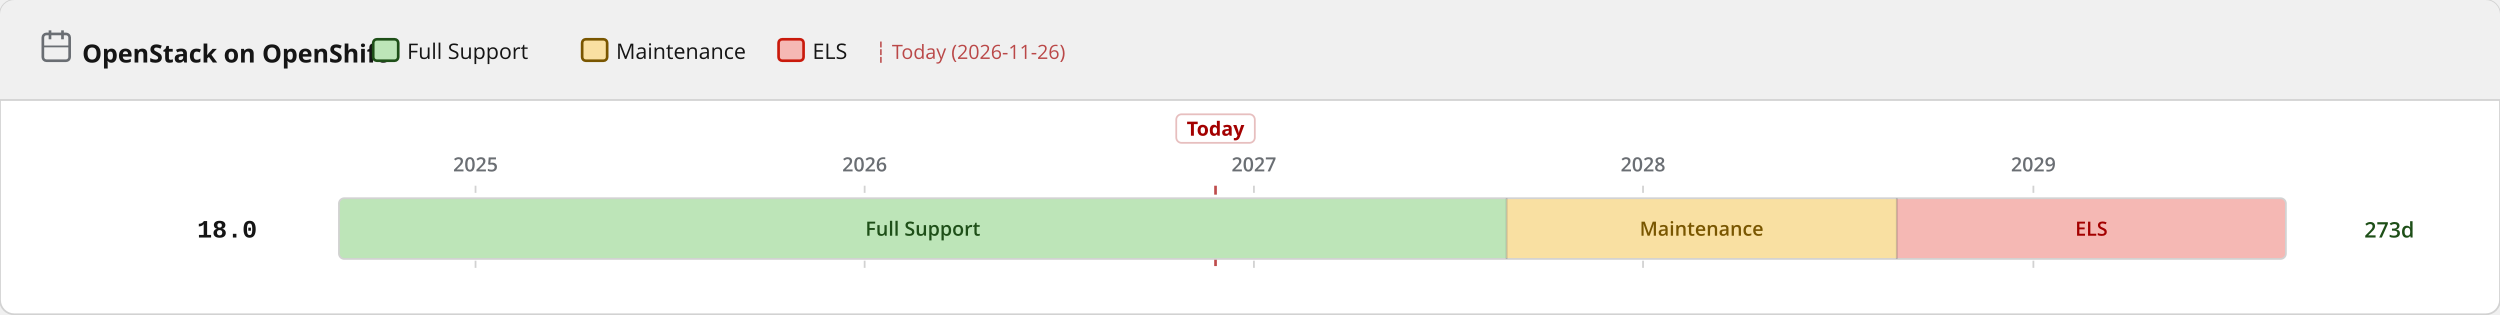
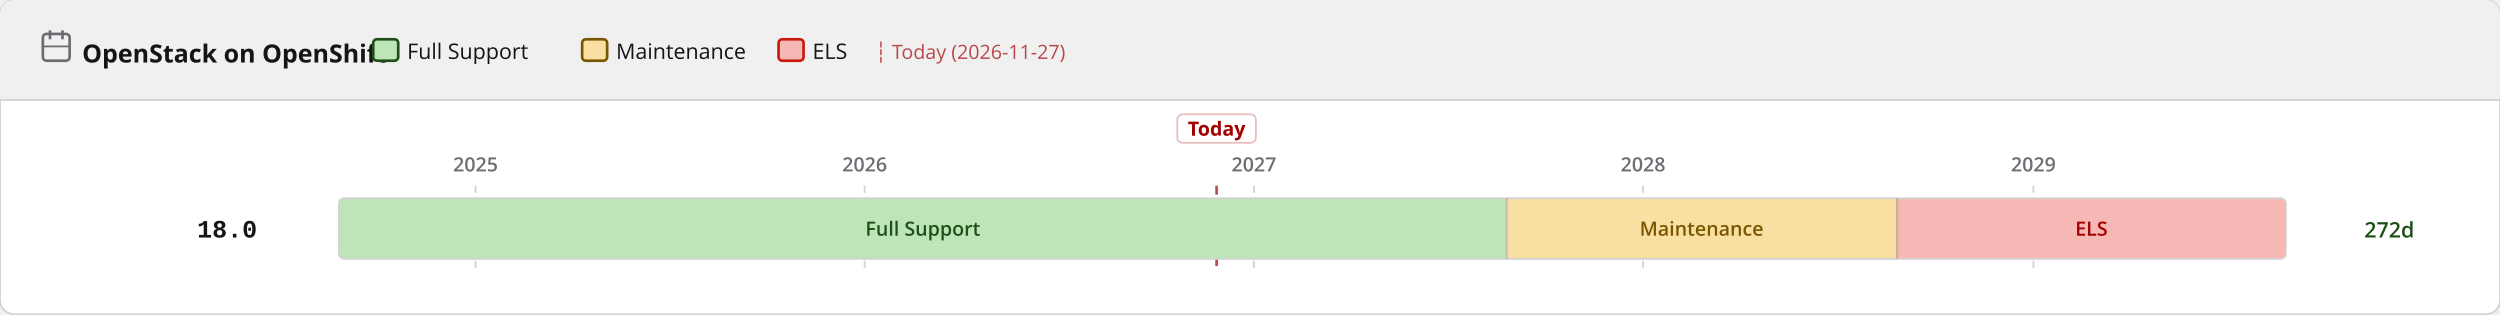
<svg xmlns="http://www.w3.org/2000/svg" width="1400" height="176" viewBox="0 0 1400 176">
  <defs>
    <pattern id="eol" patternUnits="userSpaceOnUse" width="6" height="6" patternTransform="rotate(135)">
      <line x1="0" y1="0" x2="0" y2="6" stroke="#a30000" stroke-width="2" opacity="0.25" />
    </pattern>
  </defs>
  <rect width="1400" height="176" rx="8" fill="#ffffff" stroke="#d2d2d2" stroke-width="1" />
  <rect width="1400" height="56" rx="8" fill="#f0f0f0" />
  <rect y="48" width="1400" height="8" fill="#f0f0f0" />
  <line x1="0" y1="56" x2="1400" y2="56" stroke="#d2d2d2" stroke-width="1" />
  <text x="46" y="35" font-family="RedHatDisplay,RedHatText,'Red Hat Display','Red Hat Text','Open Sans',system-ui,sans-serif" font-size="14" font-weight="700" fill="#151515">OpenStack on OpenShift</text>
  <rect x="24" y="19" width="15" height="15" rx="2" fill="none" stroke="#6a6e73" stroke-width="1.5" />
  <line x1="28" y1="17" x2="28" y2="22" stroke="#6a6e73" stroke-width="1.5" />
  <line x1="35" y1="17" x2="35" y2="22" stroke="#6a6e73" stroke-width="1.5" />
  <line x1="24" y1="26" x2="39" y2="26" stroke="#6a6e73" stroke-width="1" />
  <rect x="209.0" y="22" width="14" height="12" rx="2" fill="#bde5b8" stroke="#1e4f18" stroke-width="1.5" />
  <text x="228.0" y="33" font-family="RedHatDisplay,RedHatText,'Red Hat Display','Red Hat Text','Open Sans',system-ui,sans-serif" font-size="12" fill="#151515">Full Support</text>
  <rect x="326.0" y="22" width="14" height="12" rx="2" fill="#f9e0a2" stroke="#795600" stroke-width="1.5" />
  <text x="345.0" y="33" font-family="RedHatDisplay,RedHatText,'Red Hat Display','Red Hat Text','Open Sans',system-ui,sans-serif" font-size="12" fill="#151515">Maintenance</text>
  <rect x="436.0" y="22" width="14" height="12" rx="2" fill="#f5b8b4" stroke="#c9190b" stroke-width="1.5" />
  <text x="455.0" y="33" font-family="RedHatDisplay,RedHatText,'Red Hat Display','Red Hat Text','Open Sans',system-ui,sans-serif" font-size="12" fill="#151515">ELS</text>
-   <text x="490.0" y="33" font-family="RedHatDisplay,RedHatText,'Red Hat Display','Red Hat Text','Open Sans',system-ui,sans-serif" font-size="11" fill="#a30000" opacity="0.7">┆ Today (2026-11-26)</text>
+   <text x="490.0" y="33" font-family="RedHatDisplay,RedHatText,'Red Hat Display','Red Hat Text','Open Sans',system-ui,sans-serif" font-size="11" fill="#a30000" opacity="0.7">┆ Today (2026-11-27)</text>
  <line x1="266.3" y1="104" x2="266.3" y2="152" stroke="#d2d2d2" stroke-width="1" stroke-dasharray="4 3" />
  <text x="266.3" y="96" text-anchor="middle" font-family="RedHatDisplay,RedHatText,'Red Hat Display','Red Hat Text','Open Sans',system-ui,sans-serif" font-size="11" font-weight="600" fill="#6a6e73">2025</text>
  <line x1="484.2" y1="104" x2="484.2" y2="152" stroke="#d2d2d2" stroke-width="1" stroke-dasharray="4 3" />
  <text x="484.2" y="96" text-anchor="middle" font-family="RedHatDisplay,RedHatText,'Red Hat Display','Red Hat Text','Open Sans',system-ui,sans-serif" font-size="11" font-weight="600" fill="#6a6e73">2026</text>
  <line x1="702.2" y1="104" x2="702.2" y2="152" stroke="#d2d2d2" stroke-width="1" stroke-dasharray="4 3" />
  <text x="702.2" y="96" text-anchor="middle" font-family="RedHatDisplay,RedHatText,'Red Hat Display','Red Hat Text','Open Sans',system-ui,sans-serif" font-size="11" font-weight="600" fill="#6a6e73">2027</text>
  <line x1="920.1" y1="104" x2="920.1" y2="152" stroke="#d2d2d2" stroke-width="1" stroke-dasharray="4 3" />
  <text x="920.1" y="96" text-anchor="middle" font-family="RedHatDisplay,RedHatText,'Red Hat Display','Red Hat Text','Open Sans',system-ui,sans-serif" font-size="11" font-weight="600" fill="#6a6e73">2028</text>
  <line x1="1138.7" y1="104" x2="1138.7" y2="152" stroke="#d2d2d2" stroke-width="1" stroke-dasharray="4 3" />
  <text x="1138.7" y="96" text-anchor="middle" font-family="RedHatDisplay,RedHatText,'Red Hat Display','Red Hat Text','Open Sans',system-ui,sans-serif" font-size="11" font-weight="600" fill="#6a6e73">2029</text>
-   <line x1="680.7" y1="104" x2="680.7" y2="152" stroke="#a30000" stroke-width="1.5" stroke-dasharray="5 3" opacity="0.7" />
-   <rect x="658.7" y="64" width="44" height="16" rx="3" fill="white" stroke="rgba(163,0,0,0.25)" stroke-width="1" />
-   <text x="680.7" y="76" text-anchor="middle" font-family="RedHatDisplay,RedHatText,'Red Hat Display','Red Hat Text','Open Sans',system-ui,sans-serif" font-size="11" font-weight="700" fill="#a30000">Today</text>
+   <line x1="681.3" y1="104" x2="681.3" y2="152" stroke="#a30000" stroke-width="1.5" stroke-dasharray="5 3" opacity="0.7" />
+   <rect x="659.3" y="64" width="44" height="16" rx="3" fill="white" stroke="rgba(163,0,0,0.25)" stroke-width="1" />
+   <text x="681.3" y="76" text-anchor="middle" font-family="RedHatDisplay,RedHatText,'Red Hat Display','Red Hat Text','Open Sans',system-ui,sans-serif" font-size="11" font-weight="700" fill="#a30000">Today</text>
  <text x="144" y="133.0" text-anchor="end" font-family="RedHatMono,'Red Hat Mono','Courier New',monospace" font-size="14" font-weight="700" fill="#151515">18.0</text>
  <clipPath id="c0">
    <rect x="189.8" y="111.0" width="1090.3" height="34" rx="3" />
  </clipPath>
  <g clip-path="url(#c0)">
    <rect x="189.8" y="111.0" width="653.8" height="34" fill="#bde5b8" />
    <text x="516.8" y="132.0" text-anchor="middle" font-family="RedHatDisplay,RedHatText,'Red Hat Display','Red Hat Text','Open Sans',system-ui,sans-serif" font-size="11" font-weight="600" fill="#1e4f18">Full Support</text>
    <rect x="843.7" y="111.0" width="218.5" height="34" fill="#f9e0a2" />
    <text x="952.9" y="132.0" text-anchor="middle" font-family="RedHatDisplay,RedHatText,'Red Hat Display','Red Hat Text','Open Sans',system-ui,sans-serif" font-size="11" font-weight="600" fill="#795600">Maintenance</text>
    <rect x="1062.2" y="111.0" width="217.9" height="34" fill="#f5b8b4" />
    <text x="1171.2" y="132.0" text-anchor="middle" font-family="RedHatDisplay,RedHatText,'Red Hat Display','Red Hat Text','Open Sans',system-ui,sans-serif" font-size="11" font-weight="600" fill="#a30000">ELS</text>
  </g>
  <rect x="189.8" y="111.0" width="1090.3" height="34" rx="3" fill="none" stroke="#d2d2d2" stroke-width="1" />
  <line x1="843.7" y1="111.0" x2="843.7" y2="145.0" stroke="rgba(0,0,0,0.18)" stroke-width="1" />
  <line x1="1062.2" y1="111.0" x2="1062.2" y2="145.0" stroke="rgba(0,0,0,0.18)" stroke-width="1" />
-   <text x="1324" y="133.0" font-family="RedHatDisplay,RedHatText,'Red Hat Display','Red Hat Text','Open Sans',system-ui,sans-serif" font-size="12" font-weight="600" fill="#1e4f18">273d</text>
+   <text x="1324" y="133.0" font-family="RedHatDisplay,RedHatText,'Red Hat Display','Red Hat Text','Open Sans',system-ui,sans-serif" font-size="12" font-weight="600" fill="#1e4f18">272d</text>
</svg>
